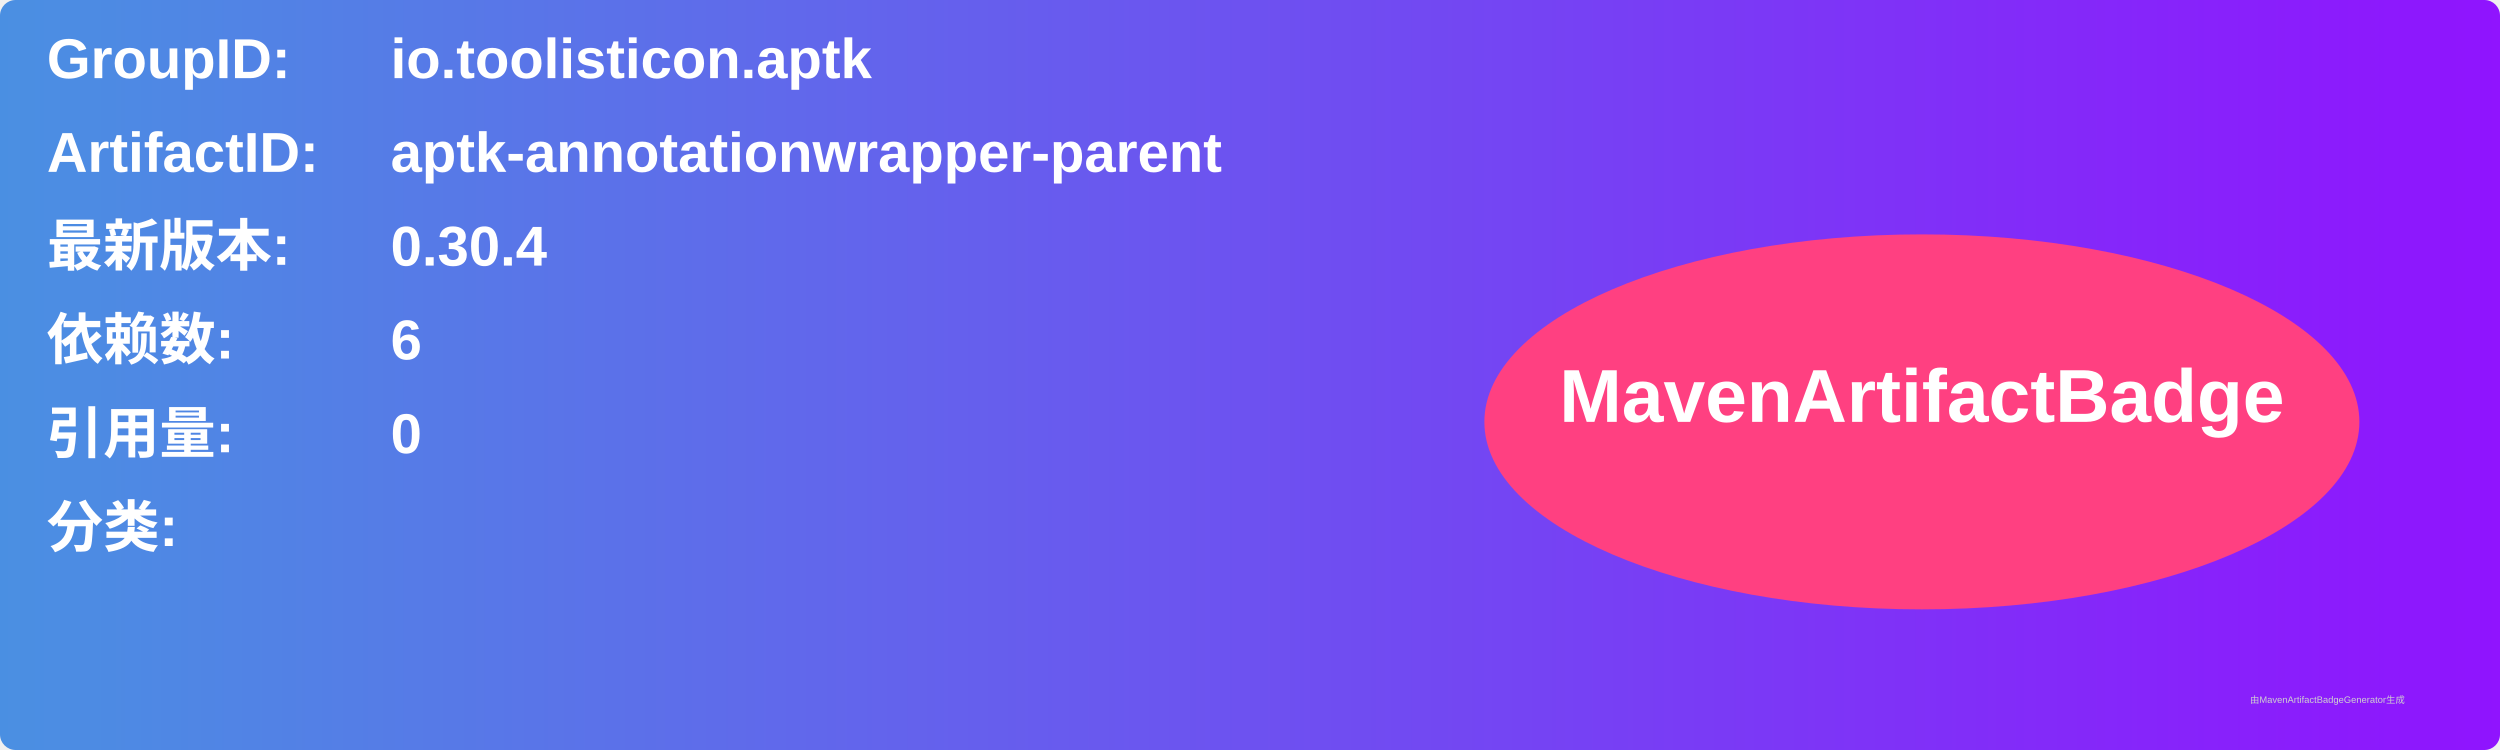
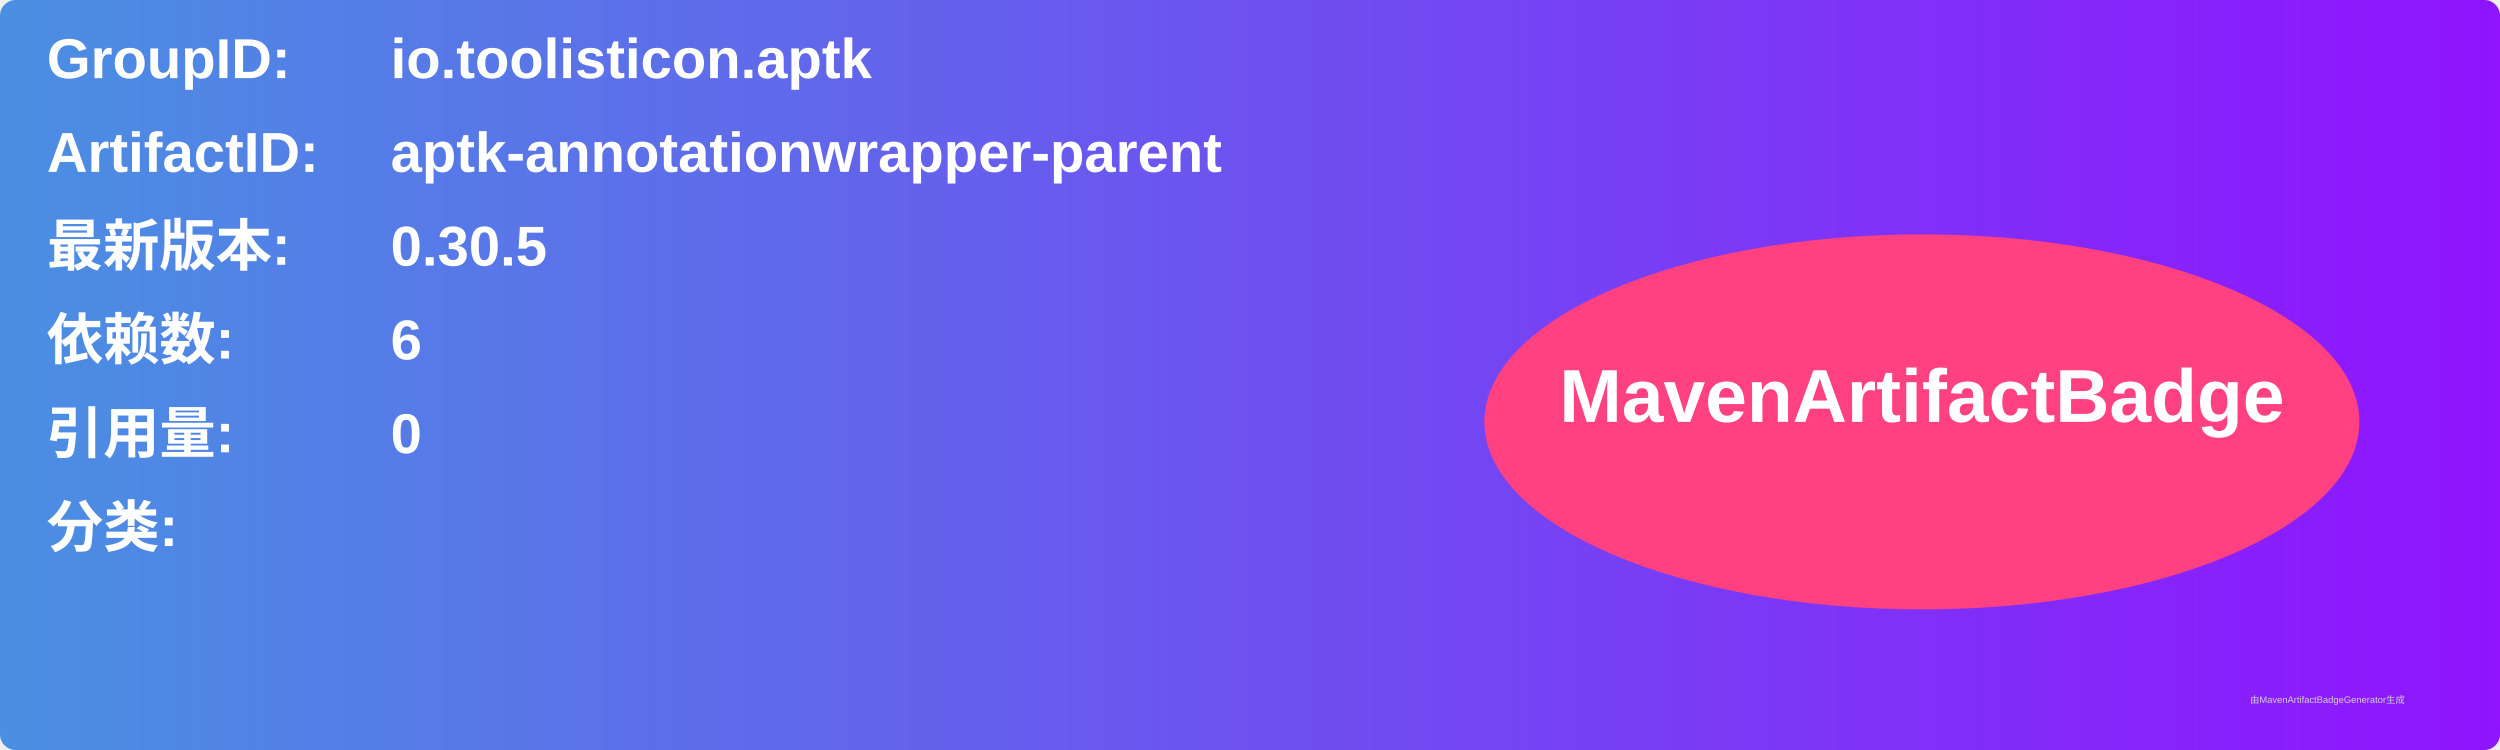
<svg xmlns="http://www.w3.org/2000/svg" width="800" height="240" viewBox="0 0 800 240">
  <linearGradient id="grad" x1="0%" y1="0%" x2="100%" y2="0%">
    <stop offset="0%" stop-color="#4a90e2" />
    <stop offset="100%" stop-color="#9013fe" />
  </linearGradient>
  <rect width="100%" height="100%" rx="5" ry="5" fill="url(#grad)" />
  <g transform="translate(15, 15)">
    <text x="0" y="10" font-family="Arial" font-size="18" fill="white" font-weight="bold" width="260">GroupID:</text>
    <text x="110" y="10" font-family="Arial" font-size="18" fill="white" font-weight="bold" width="460">io.toolisticon.aptk</text>
    <text x="0" y="40" font-family="Arial" font-size="18" fill="white" font-weight="bold" width="260">ArtifactID:</text>
    <text x="110" y="40" font-family="Arial" font-size="18" fill="white" font-weight="bold" width="460">aptk-annotationwrapper-parent</text>
    <text x="0" y="70" font-family="Arial" font-size="18" fill="white" font-weight="bold">最新版本:</text>
    <text x="110" y="70" font-family="Arial" font-size="18" fill="white" font-weight="bold">
-       <tspan font-weight="bold">0.30.4</tspan>
+       <tspan font-weight="bold">0.30.5</tspan>
    </text>
    <text x="0" y="100" font-family="Arial" font-size="18" fill="white" font-weight="bold">依赖数: </text>
    <text x="110" y="100" font-family="Arial" font-size="18" fill="white">
      <tspan font-weight="bold">6</tspan>
    </text>
    <text x="0" y="130" font-family="Arial" font-size="18" fill="white" font-weight="bold">引用量: </text>
    <text x="110" y="130" font-family="Arial" font-size="18" fill="white">
      <tspan font-weight="bold">0</tspan>
    </text>
    <text x="0" y="160" font-family="Arial" font-size="18" fill="white" font-weight="bold">分类:</text>
    <text x="10" y="190" font-family="Arial" font-size="10" fill="white">
      <tspan font-weight="bold" />
    </text>
    <ellipse cx="600" cy="120" rx="140" ry="60" fill="#ff4081" />
    <text x="600" y="120" text-anchor="middle" font-family="Arial" font-size="24" fill="white" font-weight="bold">MavenArtifactBadge</text>
  </g>
  <text x="720" y="225" font-family="Arial" font-size="3" fill="#d0d0d0">由MavenArtifactBadgeGenerator生成</text>
</svg>
